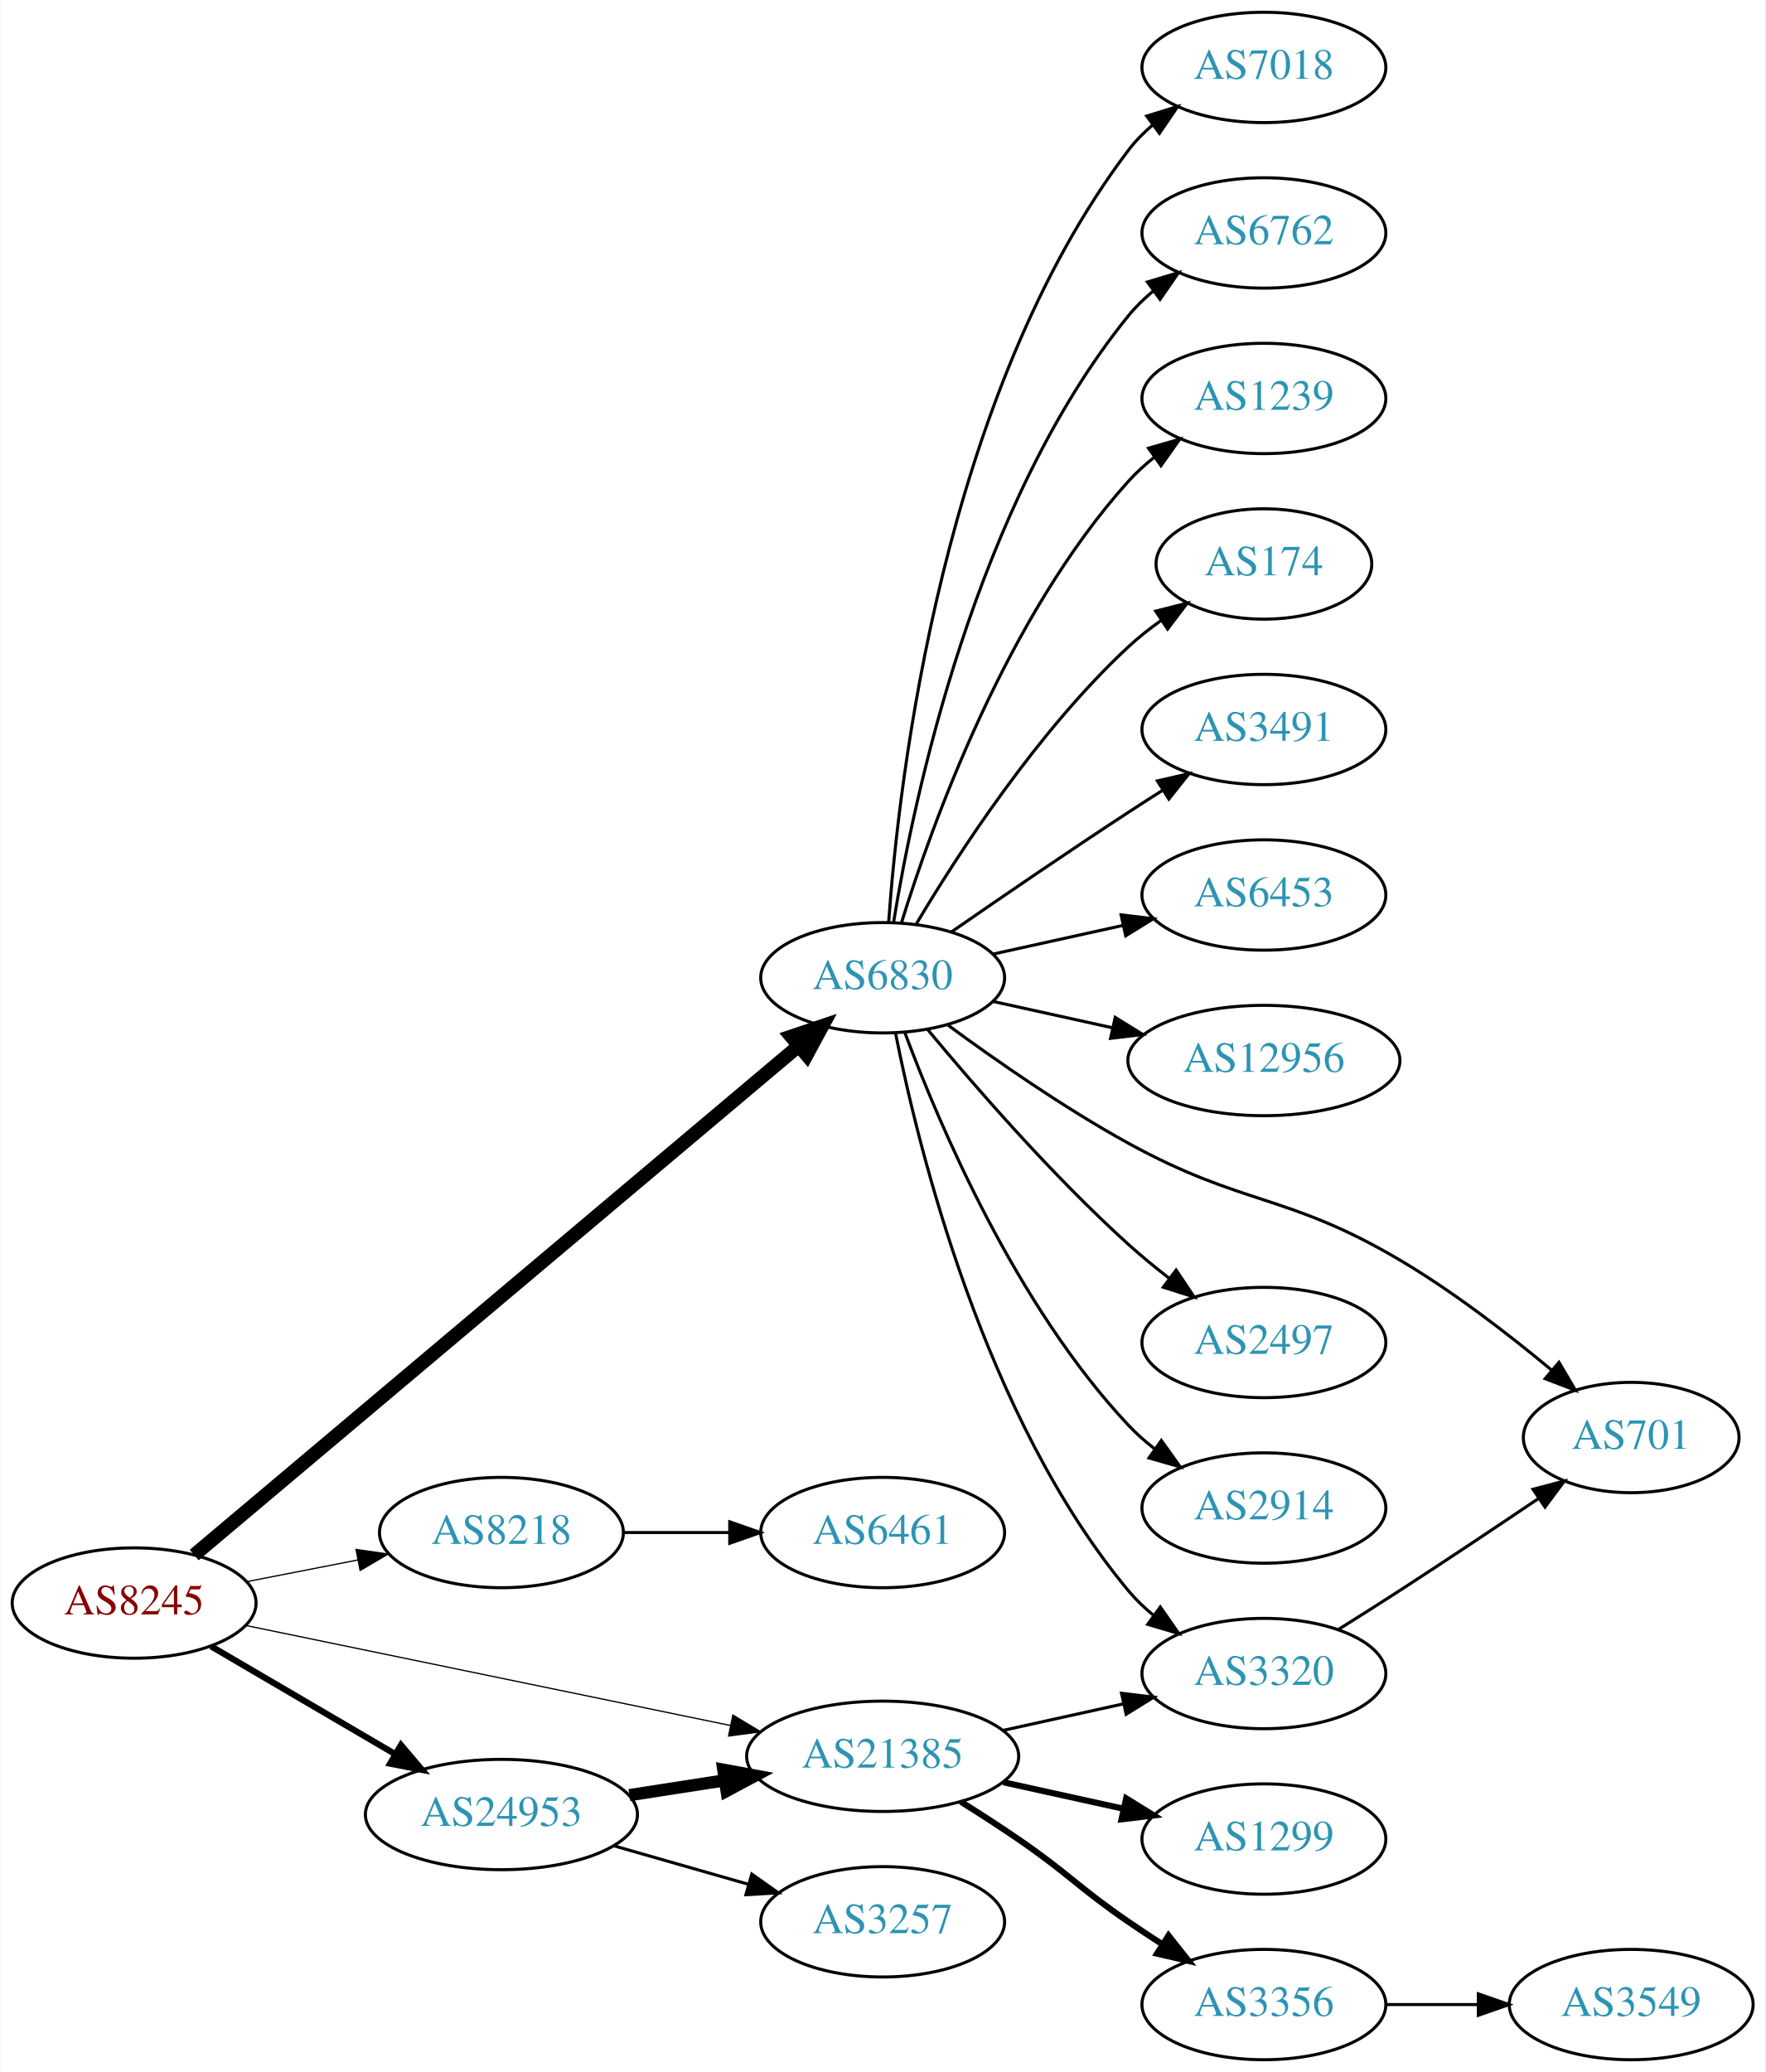
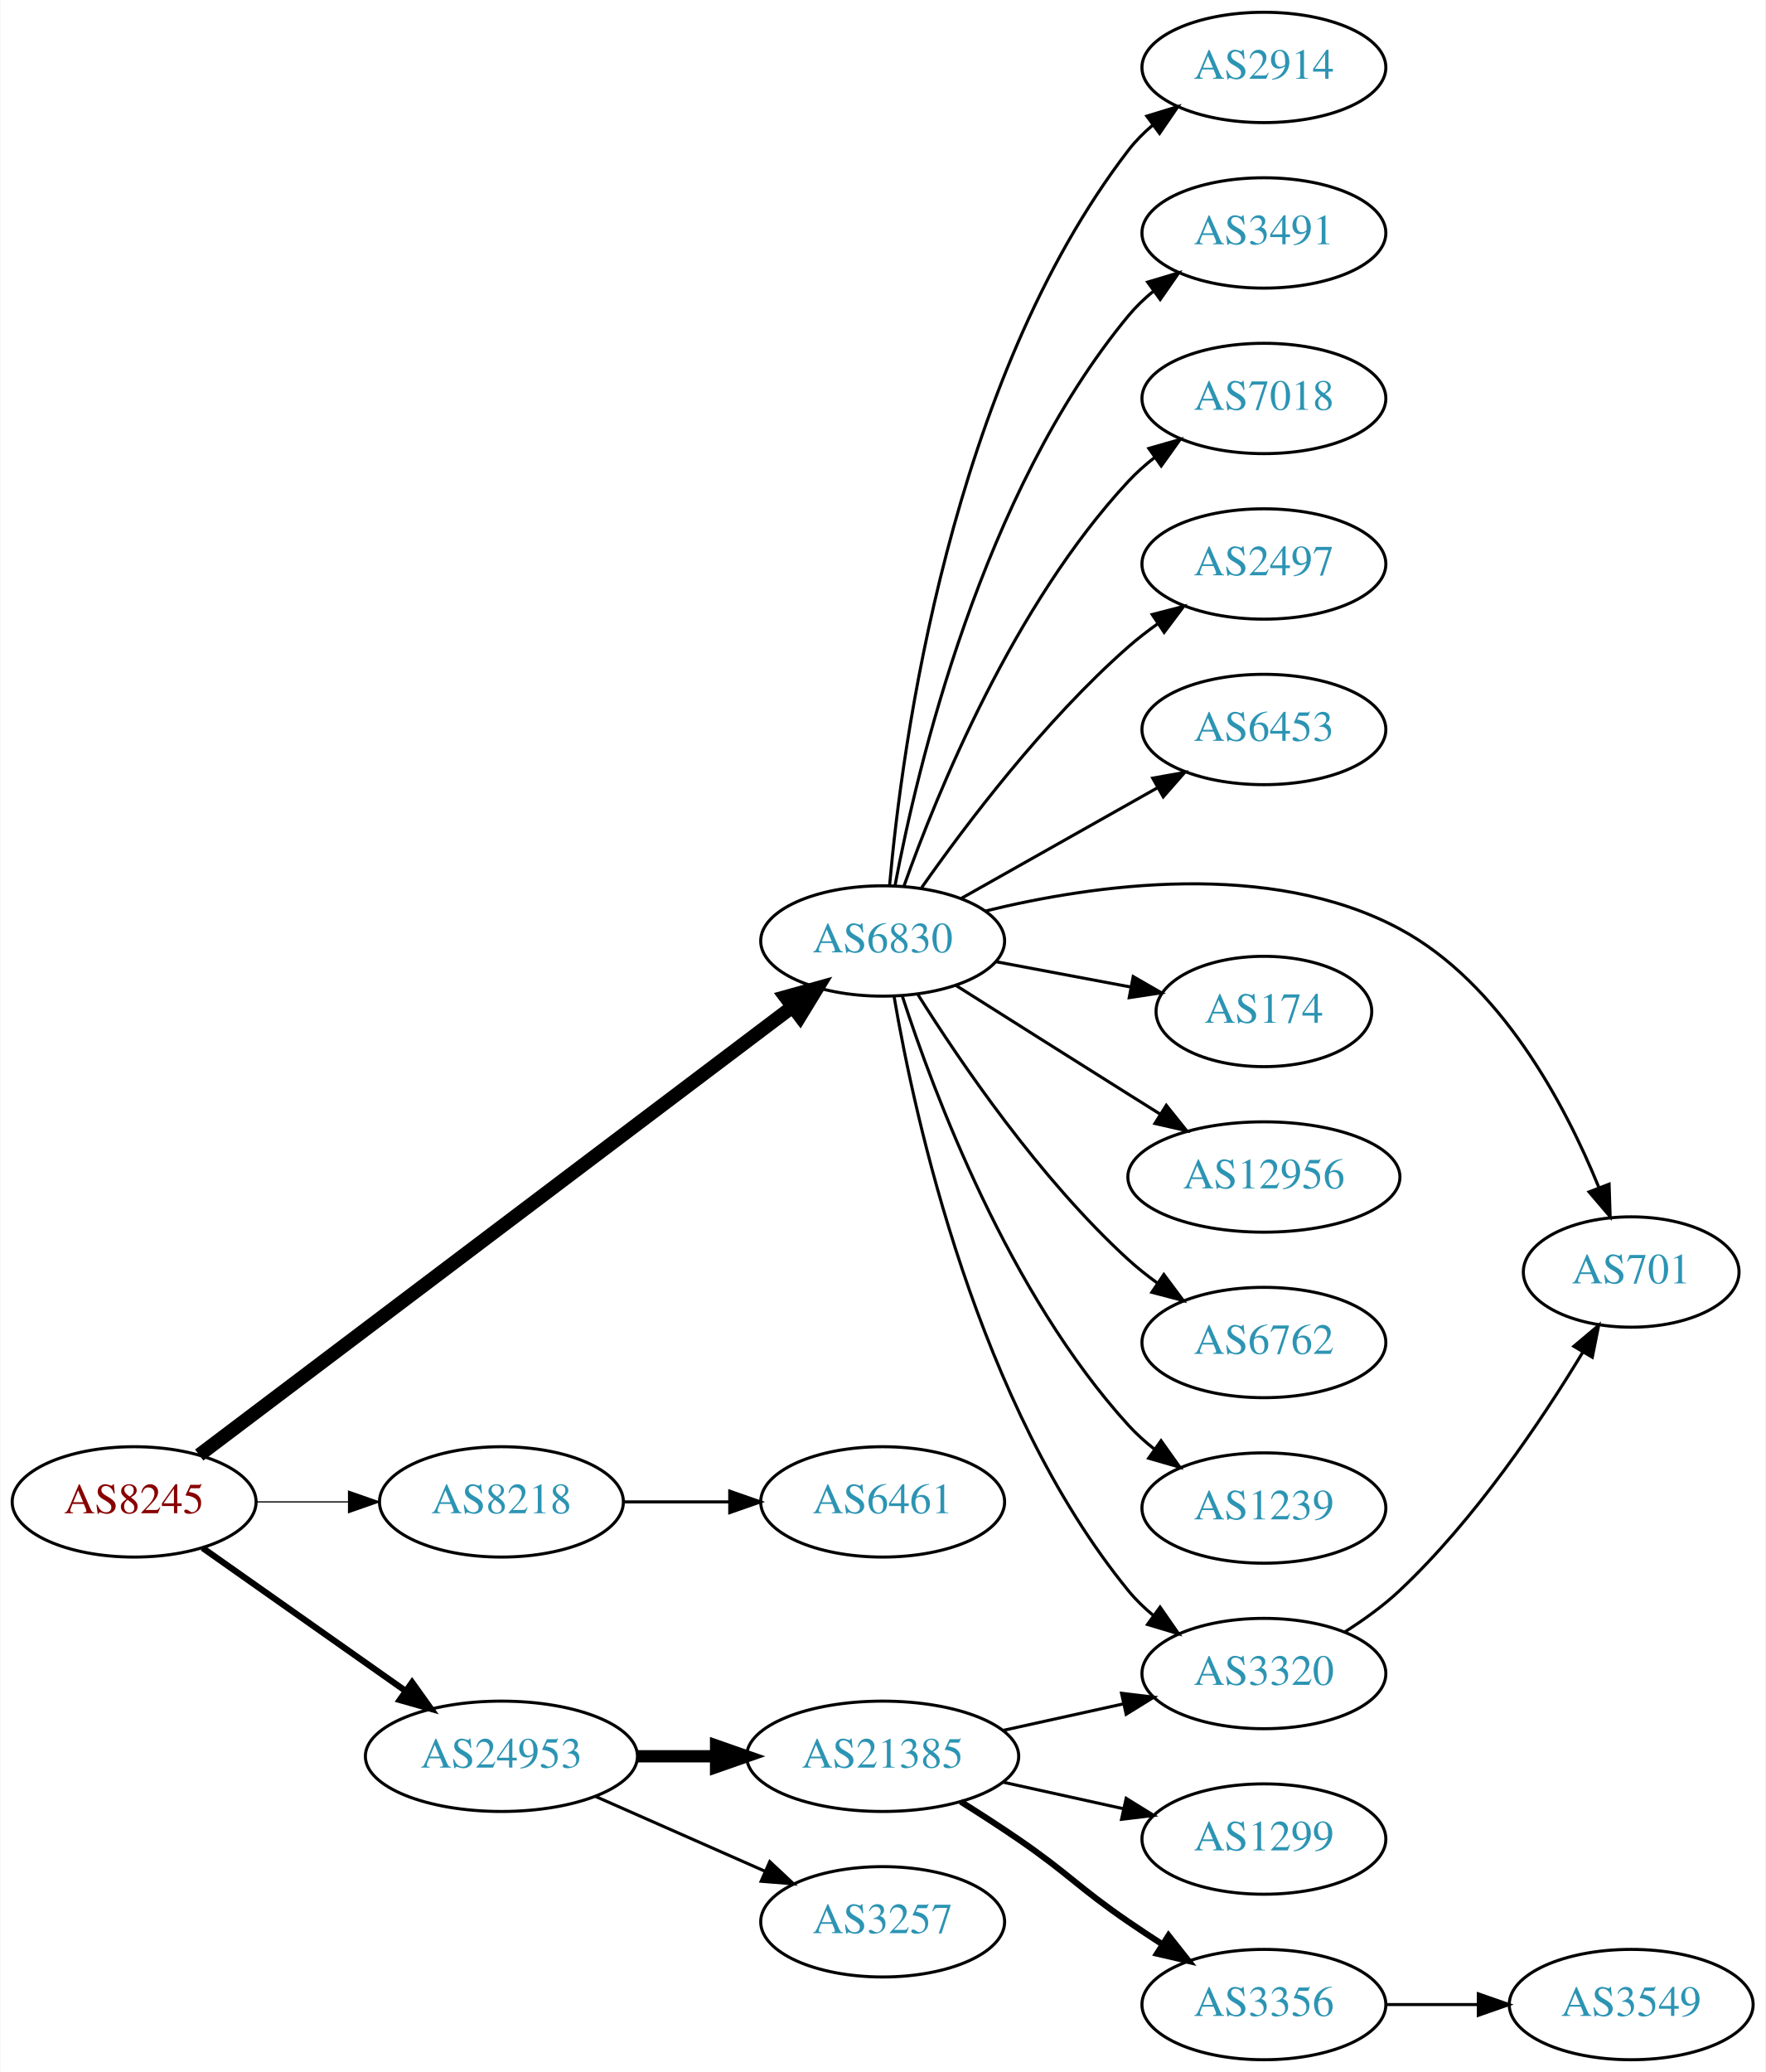
<svg xmlns="http://www.w3.org/2000/svg" xmlns:xlink="http://www.w3.org/1999/xlink" width="576pt" height="676pt" viewBox="0.00 0.00 575.76 676.00">
  <g id="graph0" class="graph" transform="scale(1 1) rotate(0) translate(4 672)">
    <polygon fill="white" stroke="none" points="-4,4 -4,-672 571.762,-672 571.762,4 -4,4" />
    <g id="node1" class="node">
      <g id="a_node1">
        <a xlink:href="/asn/8245" xlink:title="AS8245 ~ Video-Broadcast GmbH [AT]">
-           <ellipse fill="#ffffff" stroke="black" cx="39.647" cy="-149" rx="39.794" ry="18" />
-           <text text-anchor="middle" x="39.647" y="-145.3" font-family="Times,serif" font-size="14.00" fill="#880000">AS8245</text>
+           <ellipse fill="#ffffff" stroke="black" cx="39.647" cy="-182" rx="39.794" ry="18" />
+           <text text-anchor="middle" x="39.647" y="-178.3" font-family="Times,serif" font-size="14.00" fill="#880000">AS8245</text>
        </a>
      </g>
    </g>
    <g id="node2" class="node">
      <g id="a_node2">
        <a xlink:href="/asn/6830" xlink:title="AS6830 ~ LGI-UPC [AT]">
-           <ellipse fill="#ffffff" stroke="black" cx="283.881" cy="-353" rx="39.794" ry="18" />
-           <text text-anchor="middle" x="283.881" y="-349.3" font-family="Times,serif" font-size="14.00" fill="#2c94b3">AS6830</text>
+           <ellipse fill="#ffffff" stroke="black" cx="283.881" cy="-365" rx="39.794" ry="18" />
+           <text text-anchor="middle" x="283.881" y="-361.3" font-family="Times,serif" font-size="14.00" fill="#2c94b3">AS6830</text>
        </a>
      </g>
    </g>
    <g id="edge1" class="edge">
-       <path fill="none" stroke="black" stroke-width="4.5" d="M59.252,-164.669C101.964,-200.639 207.152,-289.224 256.509,-330.79" />
-       <polygon fill="black" stroke="black" stroke-width="4.5" points="254.027,-333.848 264.212,-337.278 259.1,-327.824 254.027,-333.848" />
+       <path fill="none" stroke="black" stroke-width="4.5" d="M60.883,-197.288C103.986,-229.851 204.953,-306.128 254.475,-343.54" />
+       <polygon fill="black" stroke="black" stroke-width="4.5" points="252.18,-346.741 262.532,-349.627 256.927,-340.457 252.18,-346.741" />
    </g>
    <g id="node3" class="node">
      <g id="a_node3">
        <a xlink:href="/asn/8218" xlink:title="AS8218 ~ legacy Neotelecoms [FR]">
-           <ellipse fill="#ffffff" stroke="black" cx="159.489" cy="-172" rx="39.794" ry="18" />
-           <text text-anchor="middle" x="159.489" y="-168.3" font-family="Times,serif" font-size="14.00" fill="#2c94b3">AS8218</text>
+           <ellipse fill="#ffffff" stroke="black" cx="159.489" cy="-182" rx="39.794" ry="18" />
+           <text text-anchor="middle" x="159.489" y="-178.3" font-family="Times,serif" font-size="14.00" fill="#2c94b3">AS8218</text>
        </a>
      </g>
    </g>
    <g id="edge2" class="edge">
-       <path fill="none" stroke="black" stroke-width="0.409" d="M76.323,-155.963C87.754,-158.194 100.576,-160.697 112.63,-163.049" />
-       <polygon fill="black" stroke="black" stroke-width="0.409" points="112.042,-166.501 122.527,-164.981 113.383,-159.63 112.042,-166.501" />
+       <path fill="none" stroke="black" stroke-width="0.409" d="M79.559,-182C89.112,-182 99.462,-182 109.425,-182" />
+       <polygon fill="black" stroke="black" stroke-width="0.409" points="109.617,-185.5 119.617,-182 109.617,-178.5 109.617,-185.5" />
    </g>
    <g id="node4" class="node">
      <g id="a_node4">
+         <a xlink:href="/asn/24953" xlink:title="AS24953 ~ AS MACRO: AS-24953 (customers) [AT]">
+           <ellipse fill="#ffffff" stroke="black" cx="159.489" cy="-99" rx="44.393" ry="18" />
+           <text text-anchor="middle" x="159.489" y="-95.3" font-family="Times,serif" font-size="14.00" fill="#2c94b3">AS24953</text>
+         </a>
+       </g>
+     </g>
+     <g id="edge3" class="edge">
+       <path fill="none" stroke="black" stroke-width="2.045" d="M61.987,-166.969C80.525,-153.913 107.58,-134.857 128.33,-120.242" />
+       <polygon fill="black" stroke="black" stroke-width="2.045" points="130.348,-123.102 136.508,-114.482 126.317,-117.379 130.348,-123.102" />
+     </g>
+     <g id="node5" class="node">
+       <g id="a_node5">
+         <a xlink:href="/asn/2914" xlink:title="AS2914 ~ NTT America, Inc. [US]">
+           <ellipse fill="#ffffff" stroke="black" cx="408.273" cy="-650" rx="39.794" ry="18" />
+           <text text-anchor="middle" x="408.273" y="-646.3" font-family="Times,serif" font-size="14.00" fill="#2c94b3">AS2914</text>
+         </a>
+       </g>
+     </g>
+     <g id="edge4" class="edge">
+       <path fill="none" stroke="black" d="M286.15,-383.228C290.133,-428.373 305.852,-547.198 364.077,-623 366.367,-625.981 369.087,-628.716 372.031,-631.205" />
+       <polygon fill="black" stroke="black" points="370.077,-634.113 380.207,-637.218 374.225,-628.474 370.077,-634.113" />
+     </g>
+     <g id="node6" class="node">
+       <g id="a_node6">
+         <a xlink:href="/asn/3491" xlink:title="AS3491 ~ PCCW Global, Inc. [US]">
+           <ellipse fill="#ffffff" stroke="black" cx="408.273" cy="-596" rx="39.794" ry="18" />
+           <text text-anchor="middle" x="408.273" y="-592.3" font-family="Times,serif" font-size="14.00" fill="#2c94b3">AS3491</text>
+         </a>
+       </g>
+     </g>
+     <g id="edge5" class="edge">
+       <path fill="none" stroke="black" d="M287.904,-383.033C295.079,-421.16 316.244,-511.189 364.077,-569 366.473,-571.896 369.264,-574.574 372.253,-577.028" />
+       <polygon fill="black" stroke="black" points="370.339,-579.963 380.491,-582.992 374.443,-574.293 370.339,-579.963" />
+     </g>
+     <g id="node7" class="node">
+       <g id="a_node7">
+         <a xlink:href="/asn/7018" xlink:title="AS7018 ~ AT&amp;T Services, Inc. [US]">
+           <ellipse fill="#ffffff" stroke="black" cx="408.273" cy="-542" rx="39.794" ry="18" />
+           <text text-anchor="middle" x="408.273" y="-538.3" font-family="Times,serif" font-size="14.00" fill="#2c94b3">AS7018</text>
+         </a>
+       </g>
+     </g>
+     <g id="edge6" class="edge">
+       <path fill="none" stroke="black" d="M290.868,-383.027C301.607,-413.221 326.582,-474.668 364.077,-515 366.636,-517.753 369.536,-520.336 372.594,-522.729" />
+       <polygon fill="black" stroke="black" points="370.738,-525.704 380.927,-528.61 374.774,-519.984 370.738,-525.704" />
+     </g>
+     <g id="node8" class="node">
+       <g id="a_node8">
+         <a xlink:href="/asn/2497" xlink:title="AS2497 ~ Internet Initiative Japan Inc. [JP]">
+           <ellipse fill="#ffffff" stroke="black" cx="408.273" cy="-488" rx="39.794" ry="18" />
+           <text text-anchor="middle" x="408.273" y="-484.3" font-family="Times,serif" font-size="14.00" fill="#2c94b3">AS2497</text>
+         </a>
+       </g>
+     </g>
+     <g id="edge7" class="edge">
+       <path fill="none" stroke="black" d="M296.591,-382.386C310.902,-402.801 336.622,-436.928 364.077,-461 367.059,-463.615 370.322,-466.142 373.676,-468.532" />
+       <polygon fill="black" stroke="black" points="371.833,-471.51 382.091,-474.162 375.726,-465.692 371.833,-471.51" />
+     </g>
+     <g id="node9" class="node">
+       <g id="a_node9">
+         <a xlink:href="/asn/6453" xlink:title="AS6453 ~ TATA COMMUNICATIONS (AMERICA) INC [US]">
+           <ellipse fill="#ffffff" stroke="black" cx="408.273" cy="-434" rx="39.794" ry="18" />
+           <text text-anchor="middle" x="408.273" y="-430.3" font-family="Times,serif" font-size="14.00" fill="#2c94b3">AS6453</text>
+         </a>
+       </g>
+     </g>
+     <g id="edge8" class="edge">
+       <path fill="none" stroke="black" d="M309.355,-378.797C327.745,-389.165 353.157,-403.491 373.484,-414.951" />
+       <polygon fill="black" stroke="black" points="371.993,-418.128 382.423,-419.99 375.43,-412.03 371.993,-418.128" />
+     </g>
+     <g id="node10" class="node">
+       <g id="a_node10">
+         <a xlink:href="/asn/3320" xlink:title="AS3320 ~ DTAG [DE]">
+           <ellipse fill="#ffffff" stroke="black" cx="408.273" cy="-126" rx="39.794" ry="18" />
+           <text text-anchor="middle" x="408.273" y="-122.3" font-family="Times,serif" font-size="14.00" fill="#2c94b3">AS3320</text>
+         </a>
+       </g>
+     </g>
+     <g id="edge9" class="edge">
+       <path fill="none" stroke="black" d="M287.606,-346.861C294.301,-307.596 314.745,-213.405 364.077,-153 366.455,-150.089 369.233,-147.4 372.214,-144.94" />
+       <polygon fill="black" stroke="black" points="374.405,-147.675 380.442,-138.968 370.293,-142.01 374.405,-147.675" />
+     </g>
+     <g id="node11" class="node">
+       <g id="a_node11">
+         <a xlink:href="/asn/701" xlink:title="AS701 ~ UUNET [US]">
+           <ellipse fill="#ffffff" stroke="black" cx="528.116" cy="-257" rx="35.194" ry="18" />
+           <text text-anchor="middle" x="528.116" y="-253.3" font-family="Times,serif" font-size="14.00" fill="#2c94b3">AS701</text>
+         </a>
+       </g>
+     </g>
+     <g id="edge10" class="edge">
+       <path fill="none" stroke="black" d="M317.306,-374.747C352.751,-383.449 410.132,-391.662 452.469,-369 485.534,-351.302 506.48,-311.773 517.506,-284.743" />
+       <polygon fill="black" stroke="black" points="520.905,-285.656 521.251,-275.067 514.377,-283.13 520.905,-285.656" />
+     </g>
+     <g id="node12" class="node">
+       <g id="a_node12">
+         <a xlink:href="/asn/174" xlink:title="AS174 ~ Cogent Communications [US]">
+           <ellipse fill="#ffffff" stroke="black" cx="408.273" cy="-342" rx="35.194" ry="18" />
+           <text text-anchor="middle" x="408.273" y="-338.3" font-family="Times,serif" font-size="14.00" fill="#2c94b3">AS174</text>
+         </a>
+       </g>
+     </g>
+     <g id="edge11" class="edge">
+       <path fill="none" stroke="black" d="M320.941,-358.224C334.672,-355.643 350.447,-352.679 364.725,-349.996" />
+       <polygon fill="black" stroke="black" points="365.624,-353.388 374.806,-348.101 364.331,-346.508 365.624,-353.388" />
+     </g>
+     <g id="node13" class="node">
+       <g id="a_node13">
+         <a xlink:href="/asn/12956" xlink:title="AS12956 ~ TELXIUS [ES]">
+           <ellipse fill="#ffffff" stroke="black" cx="408.273" cy="-288" rx="44.393" ry="18" />
+           <text text-anchor="middle" x="408.273" y="-284.3" font-family="Times,serif" font-size="14.00" fill="#2c94b3">AS12956</text>
+         </a>
+       </g>
+     </g>
+     <g id="edge12" class="edge">
+       <path fill="none" stroke="black" d="M307.737,-350.532C323.547,-340.533 345.076,-326.936 364.077,-315 367.436,-312.89 370.943,-310.691 374.444,-308.499" />
+       <polygon fill="black" stroke="black" points="376.423,-311.389 383.044,-303.118 372.711,-305.455 376.423,-311.389" />
+     </g>
+     <g id="node14" class="node">
+       <g id="a_node14">
+         <a xlink:href="/asn/6762" xlink:title="AS6762 ~ TELECOM ITALIA SPARKLE S.p.A. [IT]">
+           <ellipse fill="#ffffff" stroke="black" cx="408.273" cy="-234" rx="39.794" ry="18" />
+           <text text-anchor="middle" x="408.273" y="-230.3" font-family="Times,serif" font-size="14.00" fill="#2c94b3">AS6762</text>
+         </a>
+       </g>
+     </g>
+     <g id="edge13" class="edge">
+       <path fill="none" stroke="black" d="M295.309,-347.634C309.098,-325.648 335.065,-287.454 364.077,-261 367.008,-258.328 370.237,-255.763 373.571,-253.351" />
+       <polygon fill="black" stroke="black" points="375.627,-256.186 381.961,-247.692 371.713,-250.382 375.627,-256.186" />
+     </g>
+     <g id="node15" class="node">
+       <g id="a_node15">
+         <a xlink:href="/asn/1239" xlink:title="AS1239 ~ Sprint [US]">
+           <ellipse fill="#ffffff" stroke="black" cx="408.273" cy="-180" rx="39.794" ry="18" />
+           <text text-anchor="middle" x="408.273" y="-176.3" font-family="Times,serif" font-size="14.00" fill="#2c94b3">AS1239</text>
+         </a>
+       </g>
+     </g>
+     <g id="edge14" class="edge">
+       <path fill="none" stroke="black" d="M290.295,-347.01C300.479,-315.568 325.043,-249.888 364.077,-207 366.607,-204.22 369.488,-201.619 372.533,-199.215" />
+       <polygon fill="black" stroke="black" points="374.715,-201.958 380.849,-193.319 370.667,-196.247 374.715,-201.958" />
+     </g>
+     <g id="node16" class="node">
+       <g id="a_node16">
+         <a xlink:href="/asn/6461" xlink:title="AS6461 ~ Zayo Bandwidth [US]">
+           <ellipse fill="#ffffff" stroke="black" cx="283.881" cy="-182" rx="39.794" ry="18" />
+           <text text-anchor="middle" x="283.881" y="-178.3" font-family="Times,serif" font-size="14.00" fill="#2c94b3">AS6461</text>
+         </a>
+       </g>
+     </g>
+     <g id="edge15" class="edge">
+       <path fill="none" stroke="black" d="M199.215,-182C210.153,-182 222.204,-182 233.67,-182" />
+       <polygon fill="black" stroke="black" points="233.987,-185.5 243.987,-182 233.987,-178.5 233.987,-185.5" />
+     </g>
+     <g id="node17" class="node">
+       <g id="a_node17">
        <a xlink:href="/asn/21385" xlink:title="AS21385 ~ Trusted Network GmbH [DE]">
          <ellipse fill="#ffffff" stroke="black" cx="283.881" cy="-99" rx="44.393" ry="18" />
          <text text-anchor="middle" x="283.881" y="-95.3" font-family="Times,serif" font-size="14.00" fill="#2c94b3">AS21385</text>
        </a>
      </g>
    </g>
-     <g id="edge3" class="edge">
-       <path fill="none" stroke="black" stroke-width="0.409" d="M76.129,-141.676C117.877,-133.059 187.417,-118.705 234.187,-109.051" />
-       <polygon fill="black" stroke="black" stroke-width="0.409" points="235.009,-112.455 244.095,-107.006 233.594,-105.6 235.009,-112.455" />
-     </g>
-     <g id="node5" class="node">
-       <g id="a_node5">
-         <a xlink:href="/asn/24953" xlink:title="AS24953 ~ AS MACRO: AS-24953 (customers) [AT]">
-           <ellipse fill="#ffffff" stroke="black" cx="159.489" cy="-80" rx="44.393" ry="18" />
-           <text text-anchor="middle" x="159.489" y="-76.3" font-family="Times,serif" font-size="14.00" fill="#2c94b3">AS24953</text>
-         </a>
-       </g>
-     </g>
-     <g id="edge4" class="edge">
-       <path fill="none" stroke="black" stroke-width="2.045" d="M64.778,-134.87C82.101,-124.727 105.674,-110.924 124.844,-99.7" />
-       <polygon fill="black" stroke="black" stroke-width="2.045" points="126.717,-102.66 133.578,-94.586 123.18,-96.619 126.717,-102.66" />
-     </g>
-     <g id="node6" class="node">
-       <g id="a_node6">
-         <a xlink:href="/asn/7018" xlink:title="AS7018 ~ AT&amp;T Services, Inc. [US]">
-           <ellipse fill="#ffffff" stroke="black" cx="408.273" cy="-650" rx="39.794" ry="18" />
-           <text text-anchor="middle" x="408.273" y="-646.3" font-family="Times,serif" font-size="14.00" fill="#2c94b3">AS7018</text>
-         </a>
-       </g>
-     </g>
-     <g id="edge5" class="edge">
-       <path fill="none" stroke="black" d="M285.83,-371.036C289.116,-417.457 303.426,-543.007 364.077,-623 366.348,-625.995 369.056,-628.74 371.992,-631.235" />
-       <polygon fill="black" stroke="black" points="370.032,-634.138 380.157,-637.256 374.186,-628.504 370.032,-634.138" />
-     </g>
-     <g id="node7" class="node">
-       <g id="a_node7">
-         <a xlink:href="/asn/6762" xlink:title="AS6762 ~ TELECOM ITALIA SPARKLE S.p.A. [IT]">
-           <ellipse fill="#ffffff" stroke="black" cx="408.273" cy="-596" rx="39.794" ry="18" />
-           <text text-anchor="middle" x="408.273" y="-592.3" font-family="Times,serif" font-size="14.00" fill="#2c94b3">AS6762</text>
-         </a>
-       </g>
-     </g>
-     <g id="edge6" class="edge">
-       <path fill="none" stroke="black" d="M287.462,-371.178C293.917,-410.997 313.988,-507.286 364.077,-569 366.446,-571.918 369.219,-574.612 372.196,-577.075" />
-       <polygon fill="black" stroke="black" points="370.271,-580.003 380.418,-583.052 374.387,-574.341 370.271,-580.003" />
-     </g>
-     <g id="node8" class="node">
-       <g id="a_node8">
-         <a xlink:href="/asn/1239" xlink:title="AS1239 ~ Sprint [US]">
-           <ellipse fill="#ffffff" stroke="black" cx="408.273" cy="-542" rx="39.794" ry="18" />
-           <text text-anchor="middle" x="408.273" y="-538.3" font-family="Times,serif" font-size="14.00" fill="#2c94b3">AS1239</text>
-         </a>
-       </g>
-     </g>
-     <g id="edge7" class="edge">
-       <path fill="none" stroke="black" d="M290.019,-370.94C299.922,-402.979 324.259,-470.812 364.077,-515 366.593,-517.792 369.465,-520.401 372.504,-522.812" />
-       <polygon fill="black" stroke="black" points="370.633,-525.776 380.812,-528.715 374.687,-520.07 370.633,-525.776" />
-     </g>
-     <g id="node9" class="node">
-       <g id="a_node9">
-         <a xlink:href="/asn/174" xlink:title="AS174 ~ Cogent Communications [US]">
-           <ellipse fill="#ffffff" stroke="black" cx="408.273" cy="-488" rx="35.194" ry="18" />
-           <text text-anchor="middle" x="408.273" y="-484.3" font-family="Times,serif" font-size="14.00" fill="#2c94b3">AS174</text>
-         </a>
-       </g>
-     </g>
-     <g id="edge8" class="edge">
-       <path fill="none" stroke="black" d="M294.927,-370.671C308.498,-393.472 334.43,-433.472 364.077,-461 367.374,-464.061 371.067,-466.972 374.868,-469.672" />
-       <polygon fill="black" stroke="black" points="372.979,-472.619 383.249,-475.22 376.842,-466.781 372.979,-472.619" />
-     </g>
-     <g id="node10" class="node">
-       <g id="a_node10">
-         <a xlink:href="/asn/3491" xlink:title="AS3491 ~ PCCW Global, Inc. [US]">
-           <ellipse fill="#ffffff" stroke="black" cx="408.273" cy="-434" rx="39.794" ry="18" />
-           <text text-anchor="middle" x="408.273" y="-430.3" font-family="Times,serif" font-size="14.00" fill="#2c94b3">AS3491</text>
-         </a>
-       </g>
-     </g>
-     <g id="edge9" class="edge">
-       <path fill="none" stroke="black" d="M306.238,-367.901C322.089,-378.877 344.292,-394.079 364.077,-407 367.659,-409.339 371.43,-411.759 375.19,-414.144" />
-       <polygon fill="black" stroke="black" points="373.523,-417.231 383.851,-419.596 377.252,-411.307 373.523,-417.231" />
-     </g>
-     <g id="node11" class="node">
-       <g id="a_node11">
-         <a xlink:href="/asn/6453" xlink:title="AS6453 ~ TATA COMMUNICATIONS (AMERICA) INC [US]">
-           <ellipse fill="#ffffff" stroke="black" cx="408.273" cy="-380" rx="39.794" ry="18" />
-           <text text-anchor="middle" x="408.273" y="-376.3" font-family="Times,serif" font-size="14.00" fill="#2c94b3">AS6453</text>
-         </a>
-       </g>
-     </g>
-     <g id="edge10" class="edge">
-       <path fill="none" stroke="black" d="M319.954,-360.737C333.141,-363.646 348.321,-366.995 362.287,-370.076" />
-       <polygon fill="black" stroke="black" points="361.676,-373.525 372.196,-372.262 363.184,-366.69 361.676,-373.525" />
-     </g>
-     <g id="node12" class="node">
-       <g id="a_node12">
-         <a xlink:href="/asn/12956" xlink:title="AS12956 ~ TELXIUS [ES]">
-           <ellipse fill="#ffffff" stroke="black" cx="408.273" cy="-326" rx="44.393" ry="18" />
-           <text text-anchor="middle" x="408.273" y="-322.3" font-family="Times,serif" font-size="14.00" fill="#2c94b3">AS12956</text>
-         </a>
-       </g>
-     </g>
-     <g id="edge11" class="edge">
-       <path fill="none" stroke="black" d="M319.954,-345.263C331.993,-342.607 345.693,-339.585 358.614,-336.734" />
-       <polygon fill="black" stroke="black" points="359.752,-340.068 368.763,-334.495 358.244,-333.232 359.752,-340.068" />
-     </g>
-     <g id="node13" class="node">
-       <g id="a_node13">
-         <a xlink:href="/asn/701" xlink:title="AS701 ~ UUNET [US]">
-           <ellipse fill="#ffffff" stroke="black" cx="528.116" cy="-203" rx="35.194" ry="18" />
-           <text text-anchor="middle" x="528.116" y="-199.3" font-family="Times,serif" font-size="14.00" fill="#2c94b3">AS701</text>
-         </a>
-       </g>
-     </g>
-     <g id="edge12" class="edge">
-       <path fill="none" stroke="black" d="M305.032,-337.66C320.64,-326.18 343.073,-310.536 364.077,-299 401.559,-278.415 415.645,-282.739 452.469,-261 470.072,-250.608 488.217,-236.599 502.209,-224.952" />
-       <polygon fill="black" stroke="black" points="504.562,-227.545 509.932,-218.412 500.038,-222.203 504.562,-227.545" />
-     </g>
-     <g id="node14" class="node">
-       <g id="a_node14">
-         <a xlink:href="/asn/2497" xlink:title="AS2497 ~ Internet Initiative Japan Inc. [JP]">
-           <ellipse fill="#ffffff" stroke="black" cx="408.273" cy="-234" rx="39.794" ry="18" />
-           <text text-anchor="middle" x="408.273" y="-230.3" font-family="Times,serif" font-size="14.00" fill="#2c94b3">AS2497</text>
-         </a>
-       </g>
-     </g>
-     <g id="edge13" class="edge">
-       <path fill="none" stroke="black" d="M298.586,-336.07C313.714,-317.849 339.227,-288.462 364.077,-266 368.232,-262.245 372.811,-258.492 377.389,-254.947" />
-       <polygon fill="black" stroke="black" points="379.637,-257.636 385.534,-248.834 375.435,-252.038 379.637,-257.636" />
-     </g>
-     <g id="node15" class="node">
-       <g id="a_node15">
-         <a xlink:href="/asn/2914" xlink:title="AS2914 ~ NTT America, Inc. [US]">
-           <ellipse fill="#ffffff" stroke="black" cx="408.273" cy="-180" rx="39.794" ry="18" />
-           <text text-anchor="middle" x="408.273" y="-176.3" font-family="Times,serif" font-size="14.00" fill="#2c94b3">AS2914</text>
-         </a>
-       </g>
-     </g>
-     <g id="edge14" class="edge">
-       <path fill="none" stroke="black" d="M291.166,-334.986C302.178,-305.442 327.338,-246.076 364.077,-207 366.652,-204.262 369.562,-201.688 372.626,-199.301" />
-       <polygon fill="black" stroke="black" points="374.805,-202.047 380.968,-193.429 370.776,-196.323 374.805,-202.047" />
-     </g>
-     <g id="node16" class="node">
-       <g id="a_node16">
-         <a xlink:href="/asn/3320" xlink:title="AS3320 ~ DTAG [DE]">
-           <ellipse fill="#ffffff" stroke="black" cx="408.273" cy="-126" rx="39.794" ry="18" />
-           <text text-anchor="middle" x="408.273" y="-122.3" font-family="Times,serif" font-size="14.00" fill="#2c94b3">AS3320</text>
-         </a>
-       </g>
-     </g>
-     <g id="edge15" class="edge">
-       <path fill="none" stroke="black" d="M288.058,-335.034C295.473,-297.49 316.987,-209.525 364.077,-153 366.483,-150.112 369.281,-147.439 372.273,-144.989" />
-       <polygon fill="black" stroke="black" points="374.463,-147.725 380.517,-139.03 370.362,-142.052 374.463,-147.725" />
-     </g>
-     <g id="node17" class="node">
-       <g id="a_node17">
-         <a xlink:href="/asn/6461" xlink:title="AS6461 ~ ZAYO-6461 [US]">
-           <ellipse fill="#ffffff" stroke="black" cx="283.881" cy="-172" rx="39.794" ry="18" />
-           <text text-anchor="middle" x="283.881" y="-168.3" font-family="Times,serif" font-size="14.00" fill="#2c94b3">AS6461</text>
-         </a>
-       </g>
-     </g>
    <g id="edge16" class="edge">
-       <path fill="none" stroke="black" d="M199.215,-172C210.153,-172 222.204,-172 233.67,-172" />
-       <polygon fill="black" stroke="black" points="233.987,-175.5 243.987,-172 233.987,-168.5 233.987,-175.5" />
-     </g>
-     <g id="edge18" class="edge">
+       <path fill="none" stroke="black" stroke-width="4" d="M203.985,-99C212.191,-99 220.862,-99 229.334,-99" />
+       <polygon fill="black" stroke="black" stroke-width="4" points="229.526,-102.5 239.526,-99 229.526,-95.5 229.526,-102.5" />
+     </g>
+     <g id="node18" class="node">
+       <g id="a_node18">
+         <a xlink:href="/asn/3257" xlink:title="AS3257 ~ GTT [DE]">
+           <ellipse fill="#ffffff" stroke="black" cx="283.881" cy="-45" rx="39.794" ry="18" />
+           <text text-anchor="middle" x="283.881" y="-41.3" font-family="Times,serif" font-size="14.00" fill="#2c94b3">AS3257</text>
+         </a>
+       </g>
+     </g>
+     <g id="edge17" class="edge">
+       <path fill="none" stroke="black" d="M190.117,-85.928C206.711,-78.606 227.571,-69.403 245.304,-61.579" />
+       <polygon fill="black" stroke="black" points="247.051,-64.634 254.788,-57.395 244.226,-58.23 247.051,-64.634" />
+     </g>
+     <g id="edge22" class="edge">
+       <path fill="none" stroke="black" d="M434.683,-139.588C440.848,-143.485 447.18,-148.039 452.469,-153 477.116,-176.12 498.818,-208.464 512.379,-230.919" />
+       <polygon fill="black" stroke="black" points="509.403,-232.763 517.507,-239.588 515.428,-229.199 509.403,-232.763" />
+     </g>
+     <g id="edge20" class="edge">
      <path fill="none" stroke="black" d="M323.271,-107.469C335.662,-110.202 349.509,-113.257 362.329,-116.085" />
      <polygon fill="black" stroke="black" points="361.825,-119.558 372.344,-118.295 363.333,-112.722 361.825,-119.558" />
    </g>
-     <g id="node18" class="node">
-       <g id="a_node18">
+     <g id="node19" class="node">
+       <g id="a_node19">
        <a xlink:href="/asn/1299" xlink:title="AS1299 ~ Telia Carrier [EU]">
          <ellipse fill="#ffffff" stroke="black" cx="408.273" cy="-72" rx="39.794" ry="18" />
          <text text-anchor="middle" x="408.273" y="-68.3" font-family="Times,serif" font-size="14.00" fill="#2c94b3">AS1299</text>
        </a>
      </g>
    </g>
-     <g id="edge17" class="edge">
-       <path fill="none" stroke="black" stroke-width="2" d="M323.271,-90.531C335.662,-87.798 349.509,-84.743 362.329,-81.915" />
-       <polygon fill="black" stroke="black" stroke-width="2" points="363.333,-85.278 372.344,-79.706 361.825,-78.442 363.333,-85.278" />
-     </g>
-     <g id="node19" class="node">
-       <g id="a_node19">
+     <g id="edge18" class="edge">
+       <path fill="none" stroke="black" d="M323.271,-90.531C335.662,-87.798 349.509,-84.743 362.329,-81.915" />
+       <polygon fill="black" stroke="black" points="363.333,-85.278 372.344,-79.706 361.825,-78.442 363.333,-85.278" />
+     </g>
+     <g id="node20" class="node">
+       <g id="a_node20">
        <a xlink:href="/asn/3356" xlink:title="AS3356 ~ Level 3 Parent, LLC [US]">
          <ellipse fill="#ffffff" stroke="black" cx="408.273" cy="-18" rx="39.794" ry="18" />
          <text text-anchor="middle" x="408.273" y="-14.3" font-family="Times,serif" font-size="14.00" fill="#2c94b3">AS3356</text>
        </a>
      </g>
    </g>
    <g id="edge19" class="edge">
      <path fill="none" stroke="black" stroke-width="2" d="M309.332,-84.22C315.515,-80.345 322.096,-76.101 328.077,-72 344.572,-60.69 347.583,-56.31 364.077,-45 367.606,-42.581 371.343,-40.111 375.084,-37.698" />
      <polygon fill="black" stroke="black" stroke-width="2" points="377.156,-40.529 383.725,-32.216 373.406,-34.618 377.156,-40.529" />
-     </g>
-     <g id="edge21" class="edge">
-       <path fill="none" stroke="black" stroke-width="4" d="M201.244,-86.327C211.153,-87.865 221.87,-89.529 232.178,-91.129" />
-       <polygon fill="black" stroke="black" stroke-width="4" points="231.886,-94.625 242.304,-92.701 232.96,-87.708 231.886,-94.625" />
-     </g>
-     <g id="node20" class="node">
-       <g id="a_node20">
-         <a xlink:href="/asn/3257" xlink:title="AS3257 ~ GTT [DE]">
-           <ellipse fill="#ffffff" stroke="black" cx="283.881" cy="-45" rx="39.794" ry="18" />
-           <text text-anchor="middle" x="283.881" y="-41.3" font-family="Times,serif" font-size="14.00" fill="#2c94b3">AS3257</text>
-         </a>
-       </g>
-     </g>
-     <g id="edge20" class="edge">
-       <path fill="none" stroke="black" d="M196.219,-69.782C209.978,-65.848 225.827,-61.316 240.178,-57.212" />
-       <polygon fill="black" stroke="black" points="241.178,-60.566 249.831,-54.451 239.254,-53.836 241.178,-60.566" />
-     </g>
-     <g id="edge22" class="edge">
-       <path fill="none" stroke="black" d="M432.673,-140.439C439.114,-144.465 446.084,-148.868 452.469,-153 467.508,-162.733 484.076,-173.796 497.775,-183.037" />
-       <polygon fill="black" stroke="black" points="496.074,-186.111 506.318,-188.814 499.995,-180.313 496.074,-186.111" />
    </g>
    <g id="node21" class="node">
      <g id="a_node21">
        <a xlink:href="/asn/3549" xlink:title="AS3549 ~ Level 3 Parent, LLC [US]">
          <ellipse fill="#ffffff" stroke="black" cx="528.116" cy="-18" rx="39.794" ry="18" />
          <text text-anchor="middle" x="528.116" y="-14.3" font-family="Times,serif" font-size="14.00" fill="#2c94b3">AS3549</text>
        </a>
      </g>
    </g>
-     <g id="edge23" class="edge">
+     <g id="edge21" class="edge">
      <path fill="none" stroke="black" d="M448.186,-18C457.739,-18 468.089,-18 478.052,-18" />
      <polygon fill="black" stroke="black" points="478.244,-21.5 488.244,-18 478.244,-14.5 478.244,-21.5" />
    </g>
  </g>
</svg>
